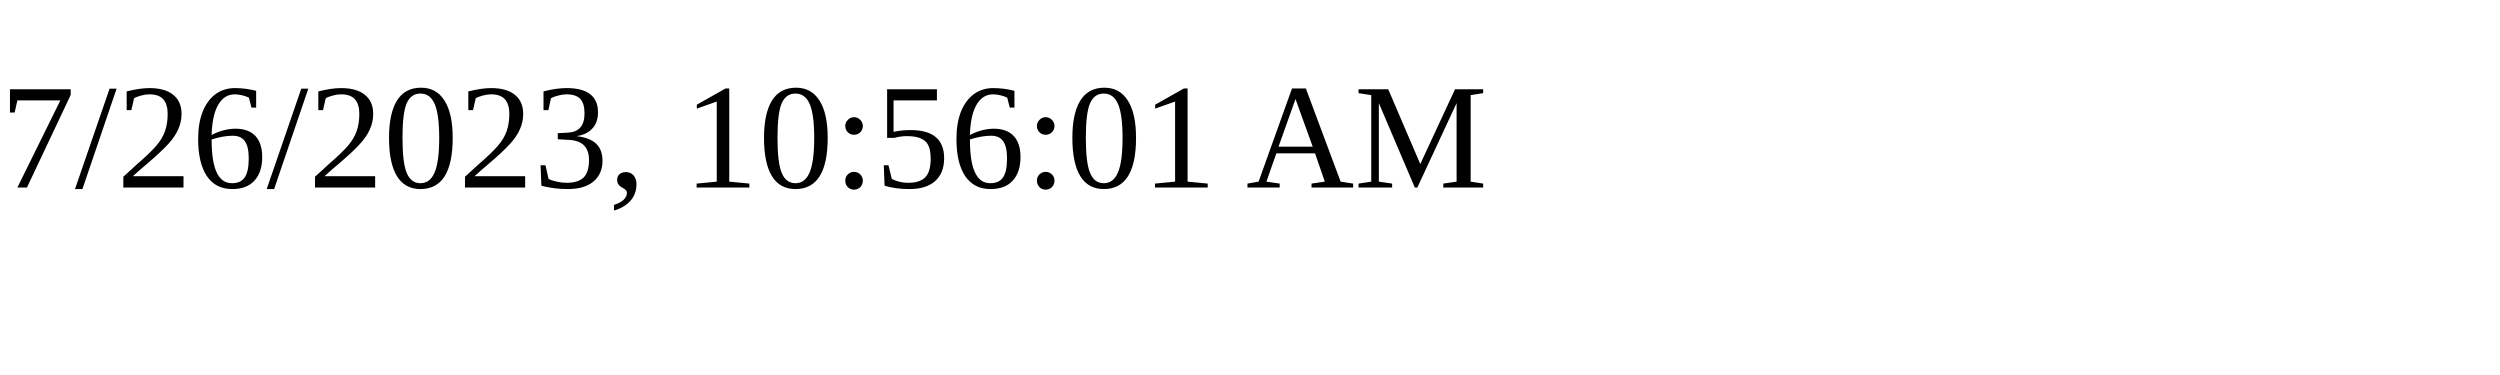
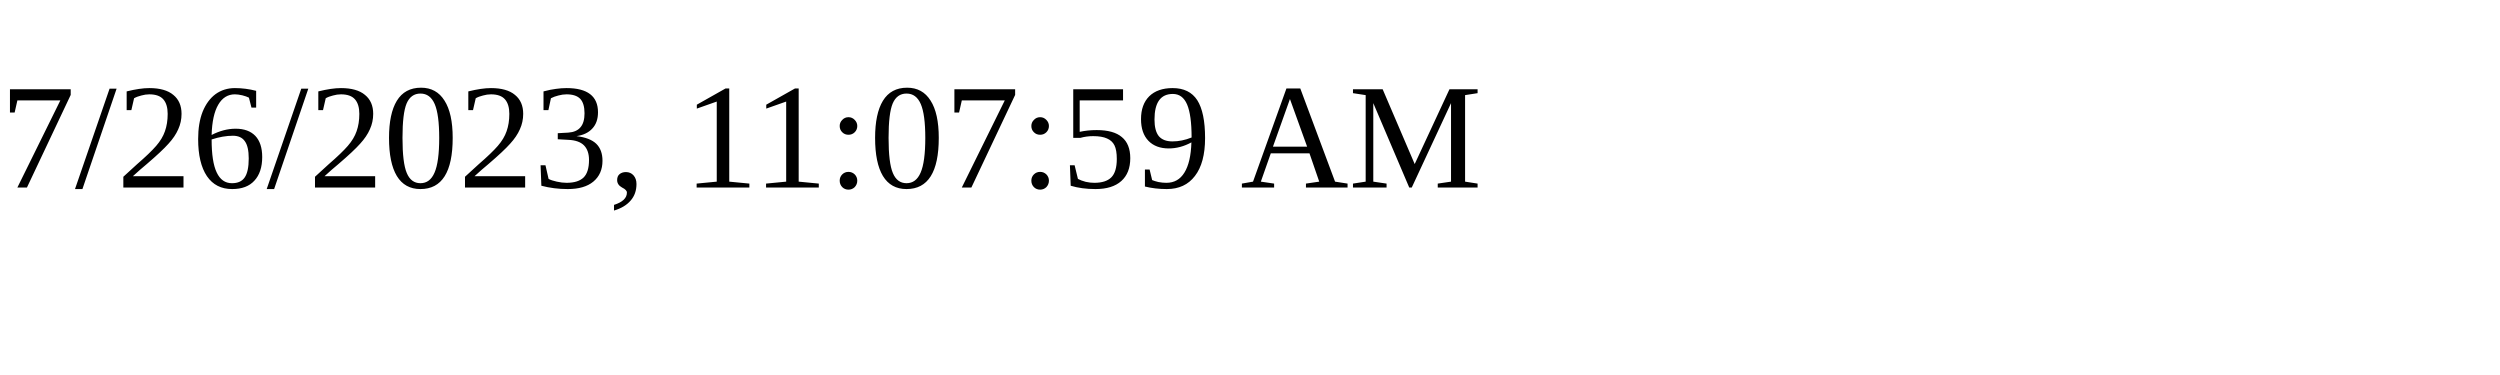
<svg xmlns="http://www.w3.org/2000/svg" height="30" width="200">
-   <text x="0" y="15">7/26/2023, 10:56:01 AM</text>
+   <text x="0" y="15">7/26/2023, 11:07:59 AM</text>
</svg>
